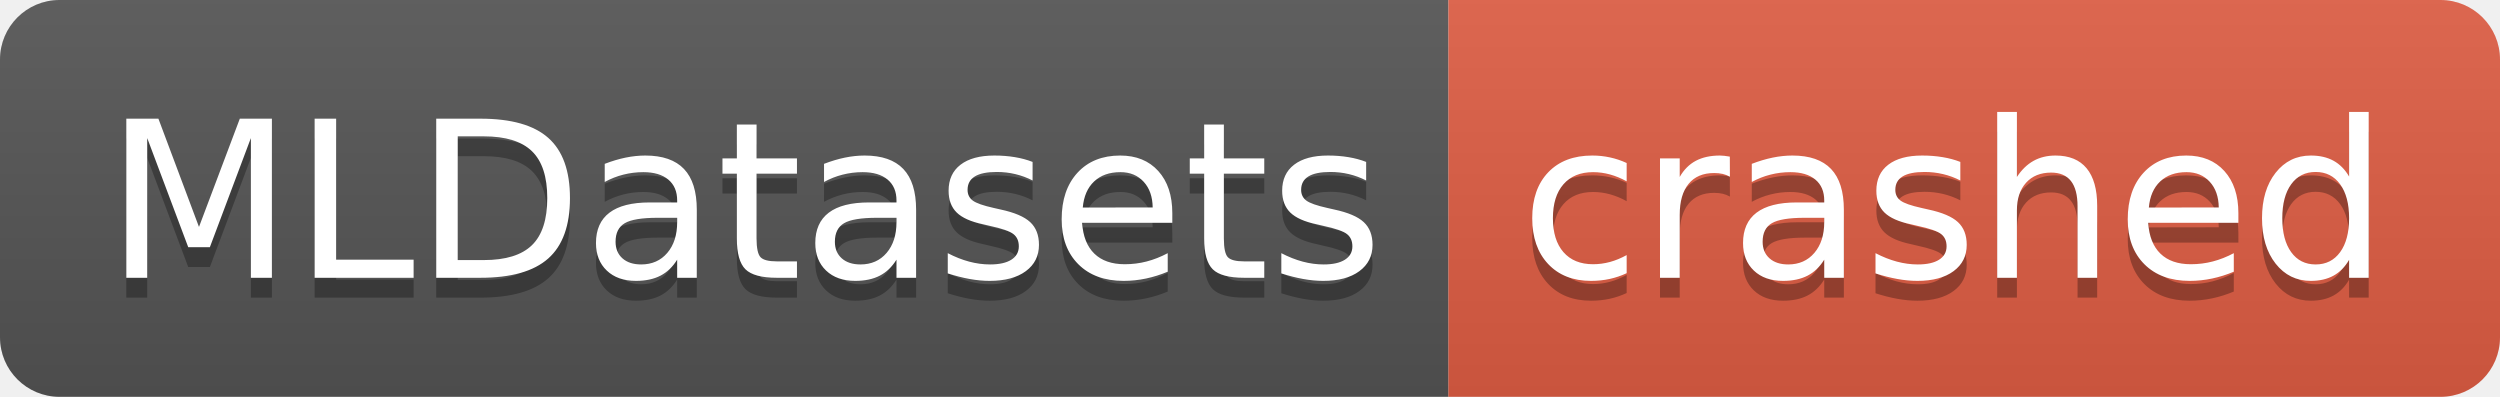
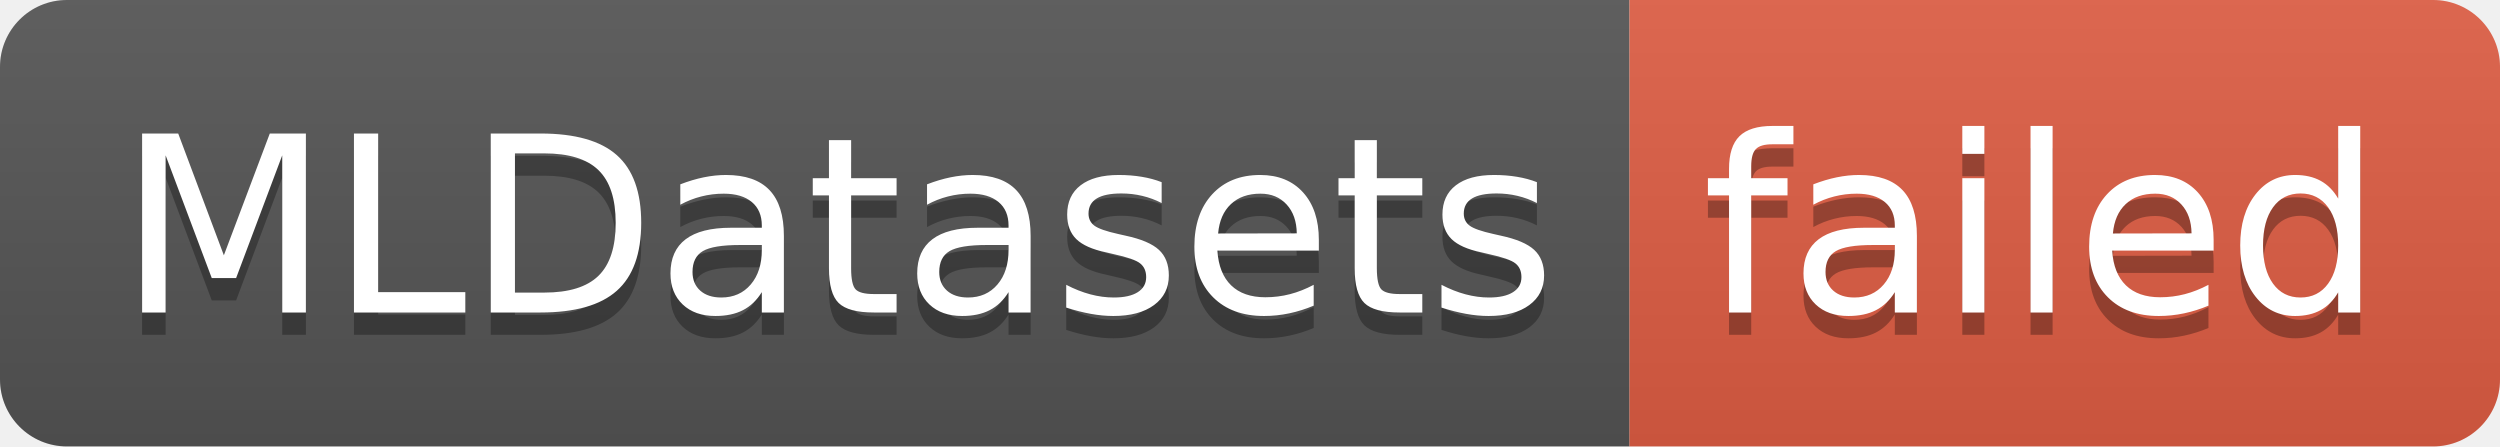
- <svg xmlns="http://www.w3.org/2000/svg" width="126" height="20" role="img" aria-label="MLDatasets: crashed">
+ <svg xmlns="http://www.w3.org/2000/svg" width="112" height="20" role="img" aria-label="MLDatasets: failed">
  <linearGradient id="s" x2="0" y2="100%">
    <stop offset="0" stop-color="#bbb" stop-opacity=".1" />
    <stop offset="1" stop-opacity=".1" />
  </linearGradient>
  <clipPath id="r">
-     <rect width="126" height="20" rx="3" fill="#fff" />
+     <rect width="112" height="20" rx="3" fill="#fff" />
  </clipPath>
  <g clip-path="url(#r)">
    <rect width="73" height="20" fill="#555" />
-     <rect x="73" width="53" height="20" fill="#e05d44" />
-     <rect width="126" height="20" fill="url(#s)" />
+     <rect x="73" width="39" height="20" fill="#e05d44" />
+     <rect width="112" height="20" fill="url(#s)" />
  </g>
  <g fill="#fff" text-anchor="middle" font-family="Verdana,Geneva,DejaVu Sans,sans-serif" text-rendering="geometricPrecision" font-size="110">
    <text aria-hidden="true" x="375" y="150" fill="#010101" fill-opacity=".3" transform="scale(.1)" textLength="630">MLDatasets</text>
    <text x="375" y="140" transform="scale(.1)" fill="#fff" textLength="630">MLDatasets</text>
-     <text aria-hidden="true" x="985" y="150" fill="#010101" fill-opacity=".3" transform="scale(.1)" textLength="430">crashed</text>
-     <text x="985" y="140" transform="scale(.1)" fill="#fff" textLength="430">crashed</text>
+     <text aria-hidden="true" x="915" y="150" fill="#010101" fill-opacity=".3" transform="scale(.1)" textLength="290">failed</text>
+     <text x="915" y="140" transform="scale(.1)" fill="#fff" textLength="290">failed</text>
  </g>
</svg>
